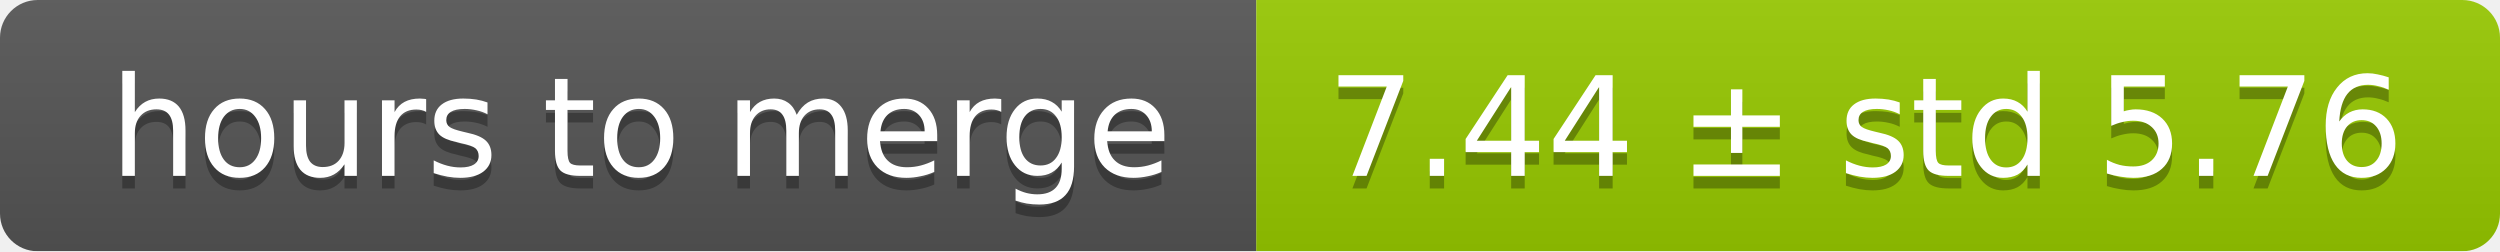
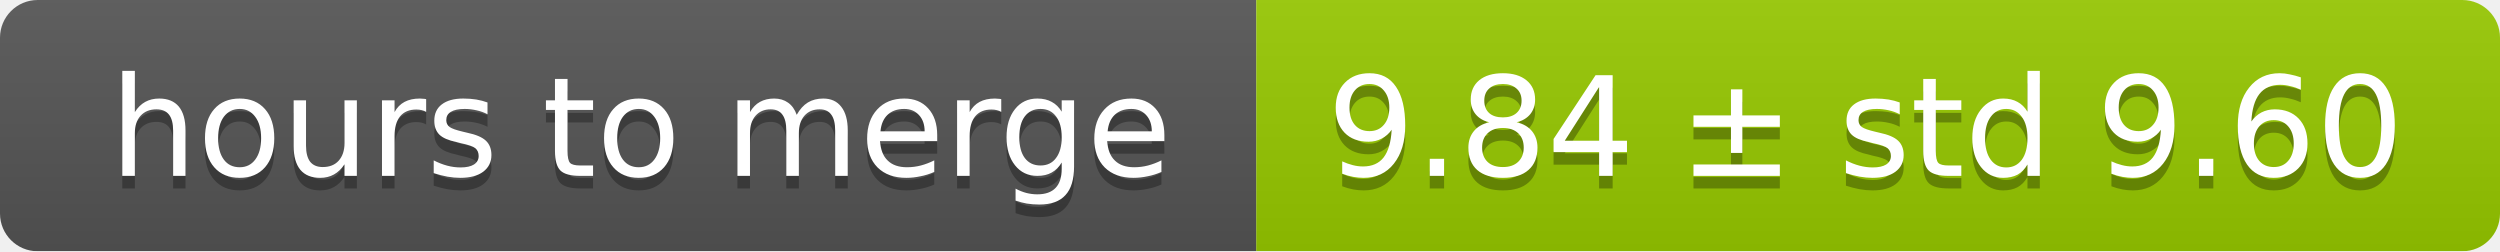
<svg xmlns="http://www.w3.org/2000/svg" width="199" height="20">
  <linearGradient id="smooth" x2="0" y2="100%">
    <stop offset="0" stop-color="#bbb" stop-opacity=".1" />
    <stop offset="1" stop-opacity=".1" />
  </linearGradient>
  <mask id="round">
    <rect width="199" height="20" rx="3" fill="#fff" />
  </mask>
  <g mask="url(#round)">
    <rect width="100" height="20" fill="#555" />
    <rect x="100" width="99" height="20" fill="#97ca00" />
    <rect width="199" height="20" fill="url(#smooth)" />
  </g>
  <g fill="#fff" text-anchor="middle" font-family="DejaVu Sans,Verdana,Geneva,sans-serif" font-size="11">
    <text x="51" y="15" fill="#010101" fill-opacity=".3">hours to merge</text>
    <text x="51" y="14">hours to merge</text>
-     <text x="148.5" y="15" fill="#010101" fill-opacity=".3">7.44 ± std 5.76</text>
-     <text x="148.5" y="14">7.44 ± std 5.76</text>
+     <text x="148.5" y="15" fill="#010101" fill-opacity=".3">9.84 ± std 9.60</text>
+     <text x="148.5" y="14">9.84 ± std 9.60</text>
  </g>
</svg>
